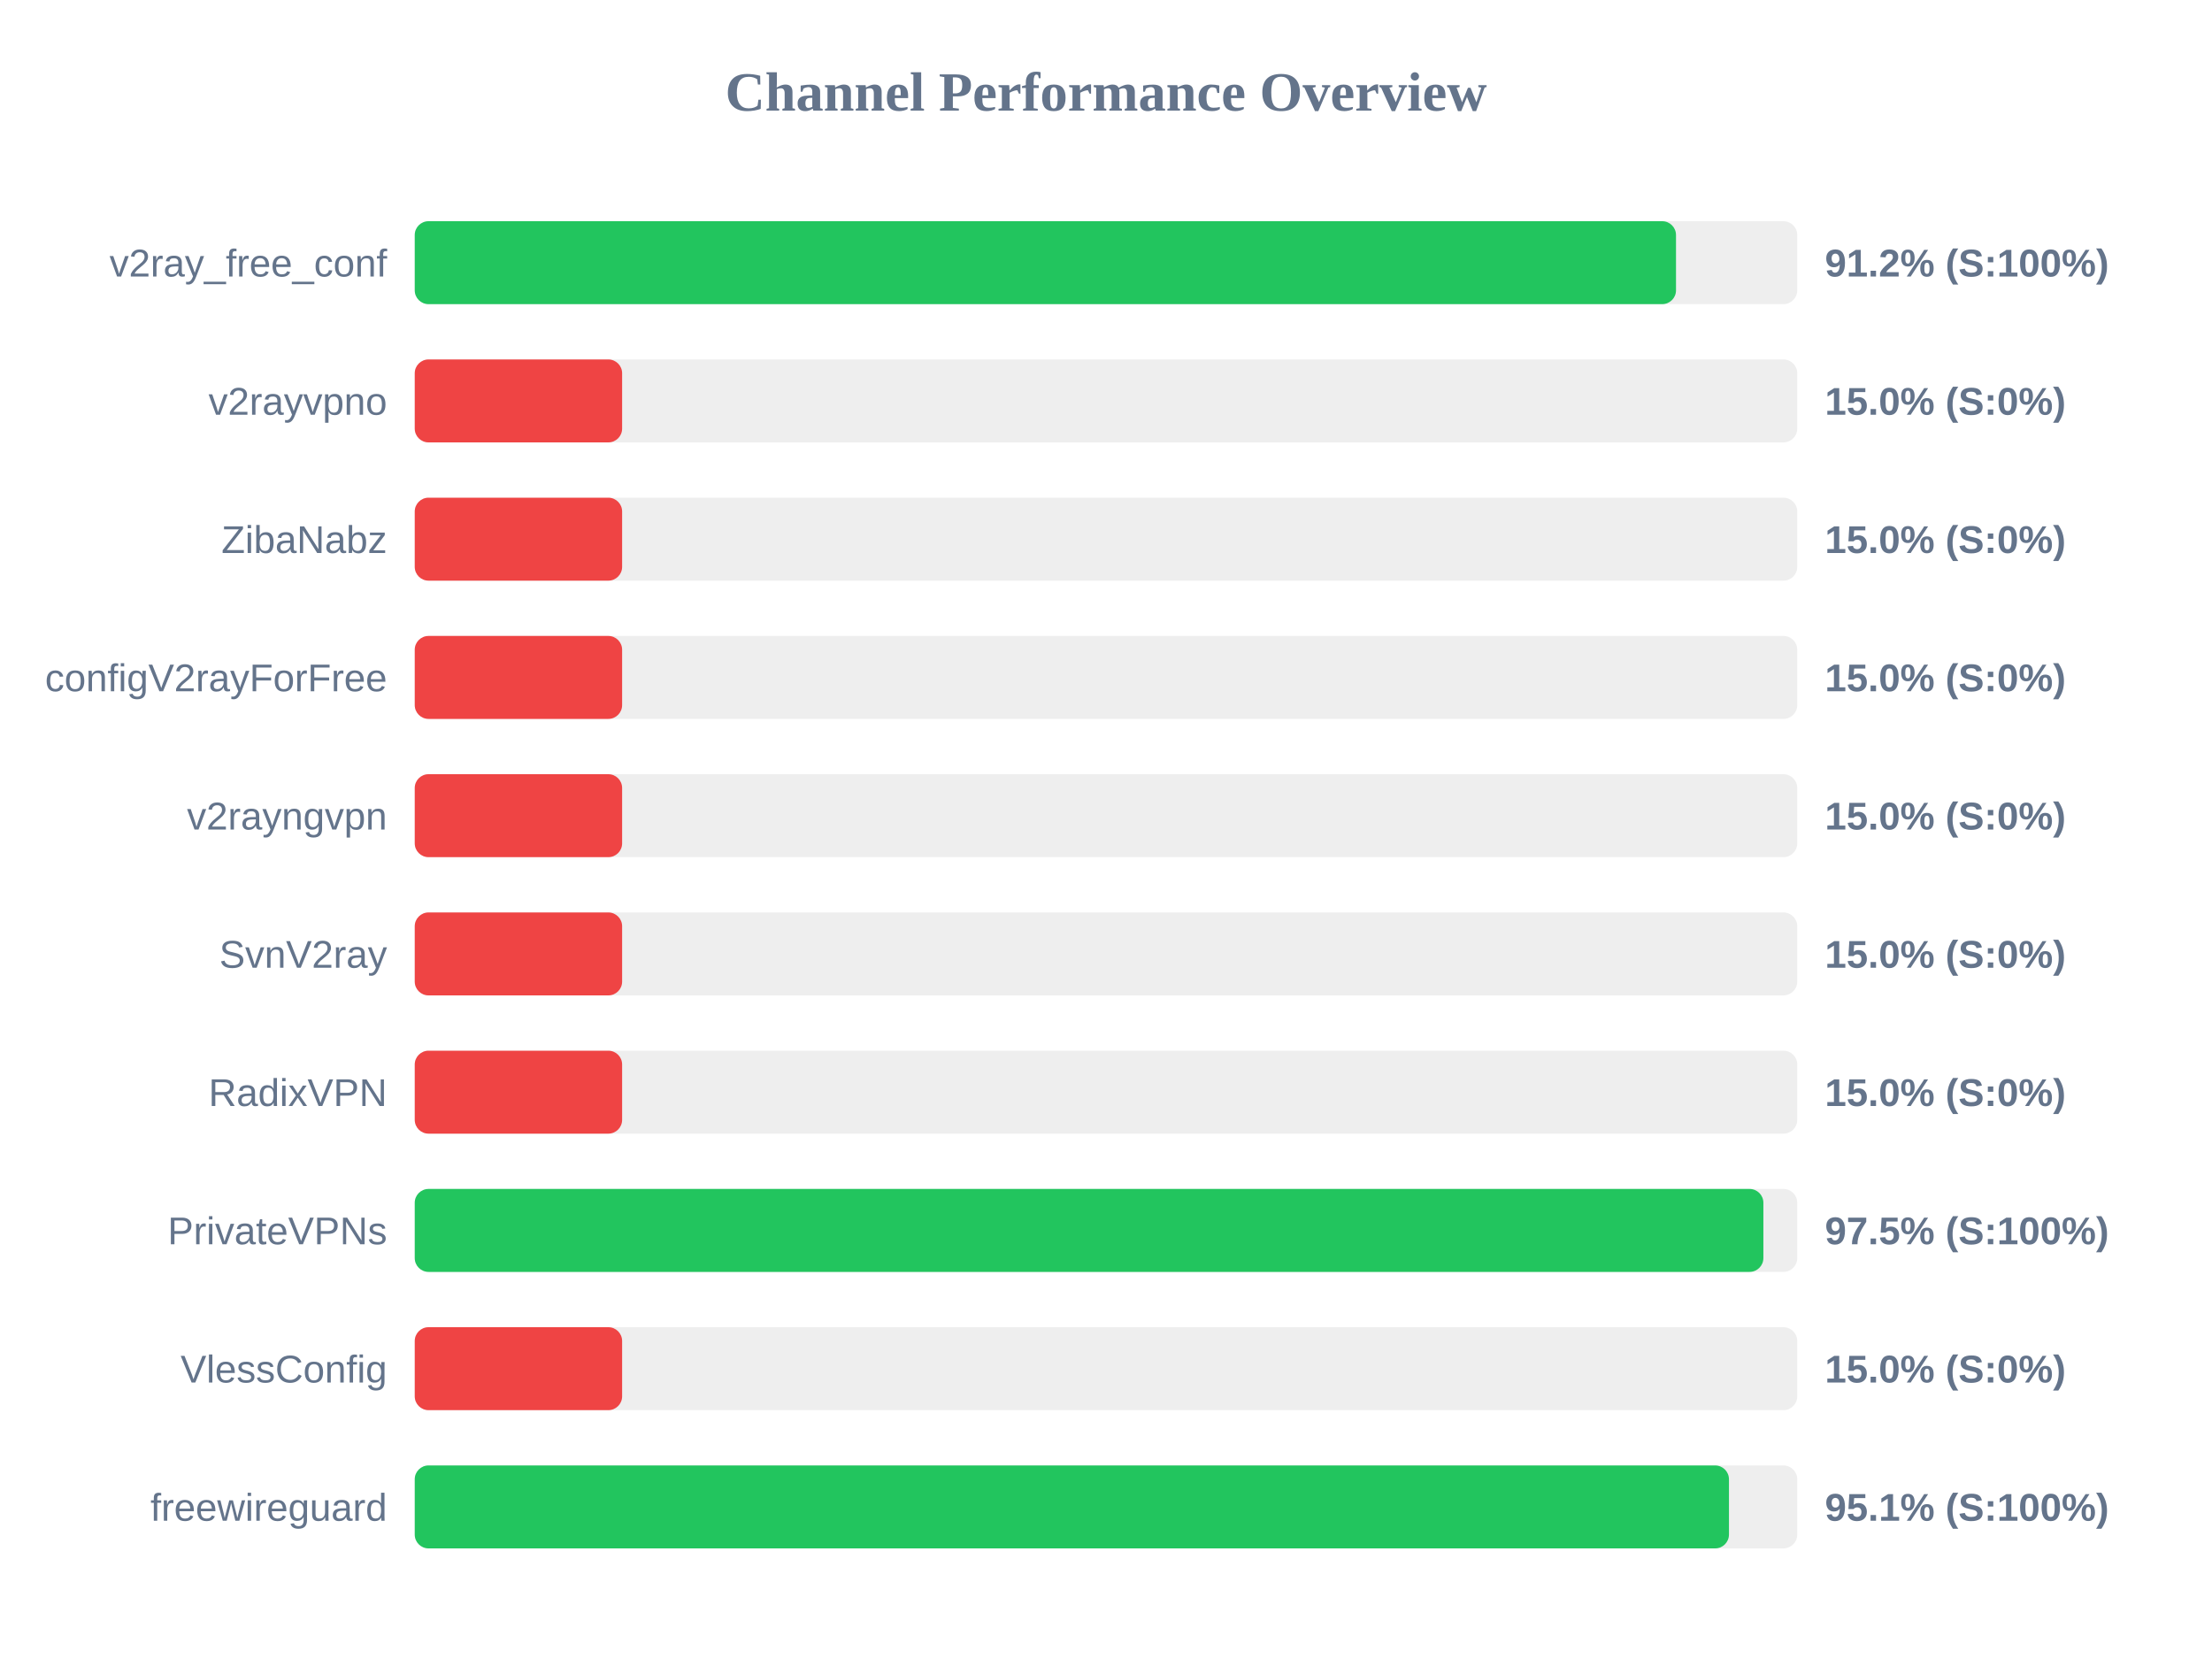
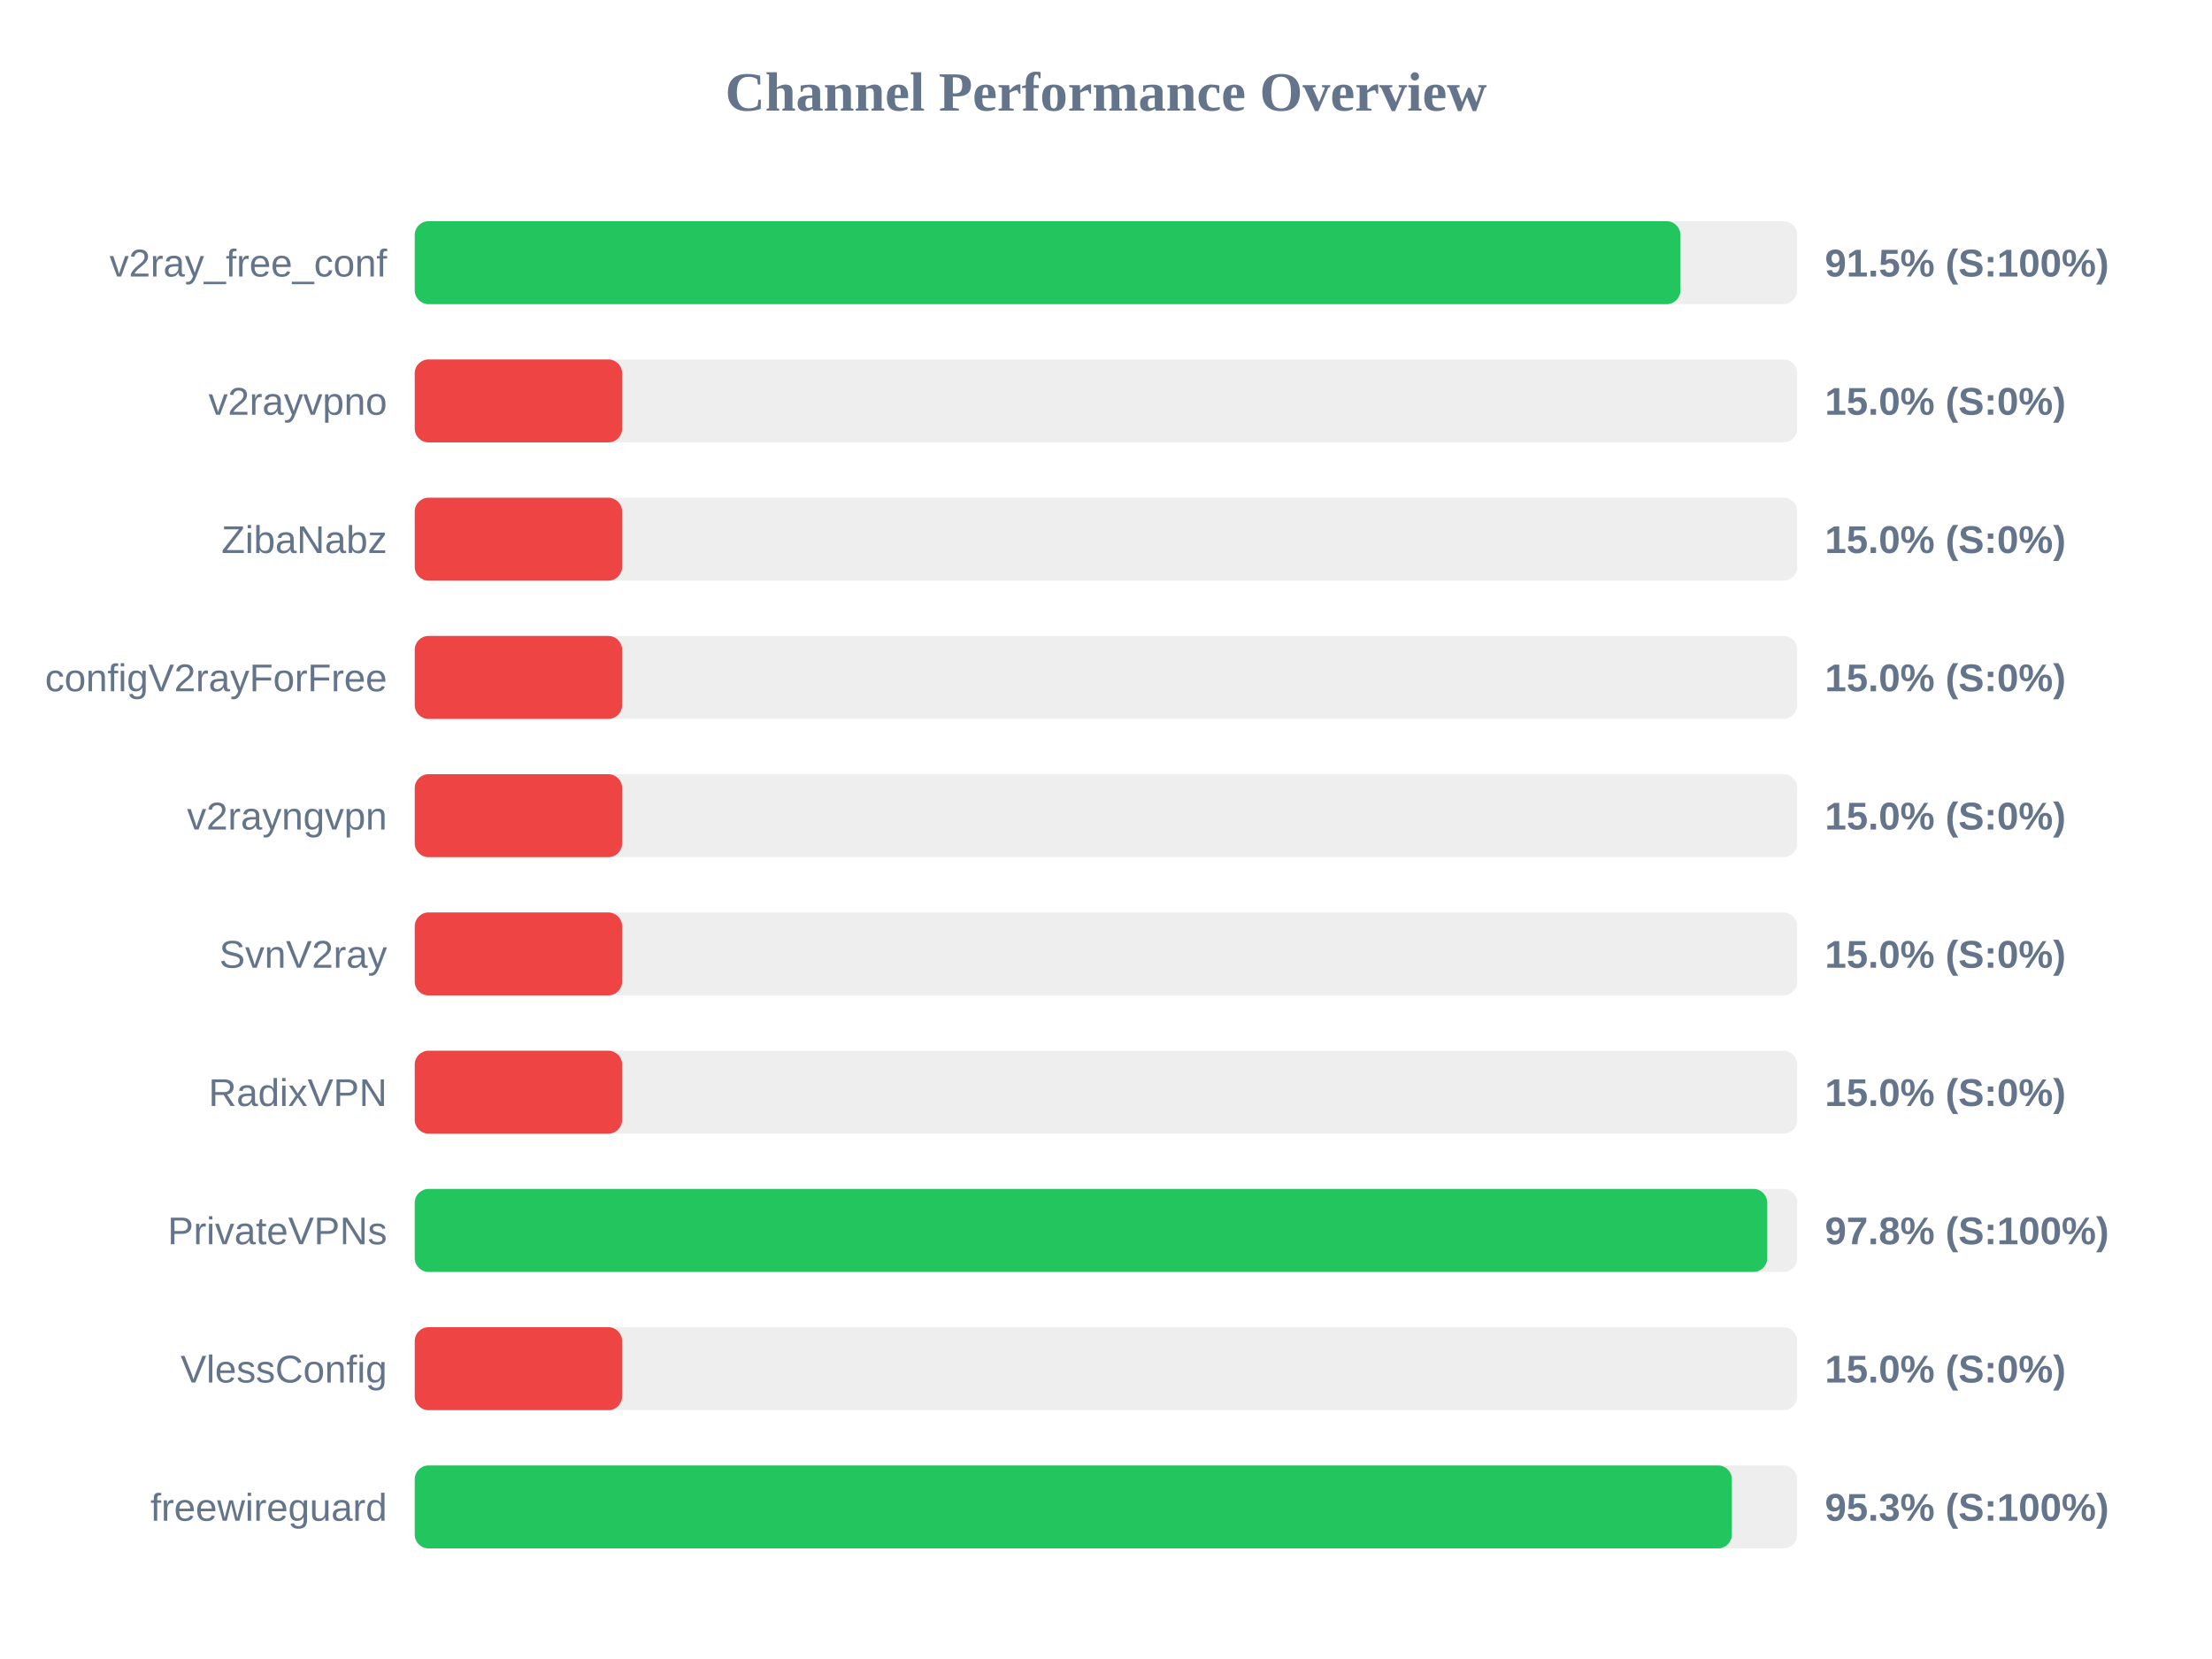
<svg xmlns="http://www.w3.org/2000/svg" width="800" height="600" version="1.1">
  <style>
        .row { font: 14px Arial; fill: #64748b; }
        .score { font: bold 14px Arial; fill: #64748b; }
    </style>
  <text x="400" y="40" text-anchor="middle" font-size="20px" font-weight="bold" fill="#64748b">Channel Performance Overview</text>
  <rect x="150" y="80" width="500" height="30" fill="#eee" rx="5" />
-   <rect x="150" y="80" width="456.15" height="30" fill="#22c55e" rx="5" />
+   <rect x="150" y="80" width="457.75" height="30" fill="#22c55e" rx="5" />
  <text x="140" y="100" text-anchor="end" class="row">v2ray_free_conf</text>
-   <text x="660" y="100" text-anchor="start" class="score">91.2% (S:100%)</text>
+   <text x="660" y="100" text-anchor="start" class="score">91.5% (S:100%)</text>
  <rect x="150" y="130" width="500" height="30" fill="#eee" rx="5" />
  <rect x="150" y="130" width="75.0" height="30" fill="#ef4444" rx="5" />
  <text x="140" y="150" text-anchor="end" class="row">v2rayvpno</text>
  <text x="660" y="150" text-anchor="start" class="score">15.0% (S:0%)</text>
  <rect x="150" y="180" width="500" height="30" fill="#eee" rx="5" />
  <rect x="150" y="180" width="75.0" height="30" fill="#ef4444" rx="5" />
  <text x="140" y="200" text-anchor="end" class="row">ZibaNabz</text>
  <text x="660" y="200" text-anchor="start" class="score">15.0% (S:0%)</text>
  <rect x="150" y="230" width="500" height="30" fill="#eee" rx="5" />
  <rect x="150" y="230" width="75.0" height="30" fill="#ef4444" rx="5" />
  <text x="140" y="250" text-anchor="end" class="row">configV2rayForFree</text>
  <text x="660" y="250" text-anchor="start" class="score">15.0% (S:0%)</text>
  <rect x="150" y="280" width="500" height="30" fill="#eee" rx="5" />
  <rect x="150" y="280" width="75.0" height="30" fill="#ef4444" rx="5" />
  <text x="140" y="300" text-anchor="end" class="row">v2rayngvpn</text>
  <text x="660" y="300" text-anchor="start" class="score">15.0% (S:0%)</text>
  <rect x="150" y="330" width="500" height="30" fill="#eee" rx="5" />
  <rect x="150" y="330" width="75.0" height="30" fill="#ef4444" rx="5" />
  <text x="140" y="350" text-anchor="end" class="row">SvnV2ray</text>
  <text x="660" y="350" text-anchor="start" class="score">15.0% (S:0%)</text>
  <rect x="150" y="380" width="500" height="30" fill="#eee" rx="5" />
  <rect x="150" y="380" width="75.0" height="30" fill="#ef4444" rx="5" />
  <text x="140" y="400" text-anchor="end" class="row">RadixVPN</text>
  <text x="660" y="400" text-anchor="start" class="score">15.0% (S:0%)</text>
  <rect x="150" y="430" width="500" height="30" fill="#eee" rx="5" />
-   <rect x="150" y="430" width="487.75" height="30" fill="#22c55e" rx="5" />
+   <rect x="150" y="430" width="489.15" height="30" fill="#22c55e" rx="5" />
  <text x="140" y="450" text-anchor="end" class="row">PrivateVPNs</text>
-   <text x="660" y="450" text-anchor="start" class="score">97.5% (S:100%)</text>
+   <text x="660" y="450" text-anchor="start" class="score">97.8% (S:100%)</text>
  <rect x="150" y="480" width="500" height="30" fill="#eee" rx="5" />
  <rect x="150" y="480" width="75.0" height="30" fill="#ef4444" rx="5" />
  <text x="140" y="500" text-anchor="end" class="row">VlessConfig</text>
  <text x="660" y="500" text-anchor="start" class="score">15.0% (S:0%)</text>
  <rect x="150" y="530" width="500" height="30" fill="#eee" rx="5" />
-   <rect x="150" y="530" width="475.3" height="30" fill="#22c55e" rx="5" />
+   <rect x="150" y="530" width="476.35" height="30" fill="#22c55e" rx="5" />
  <text x="140" y="550" text-anchor="end" class="row">freewireguard</text>
-   <text x="660" y="550" text-anchor="start" class="score">95.1% (S:100%)</text>
+   <text x="660" y="550" text-anchor="start" class="score">95.3% (S:100%)</text>
</svg>
